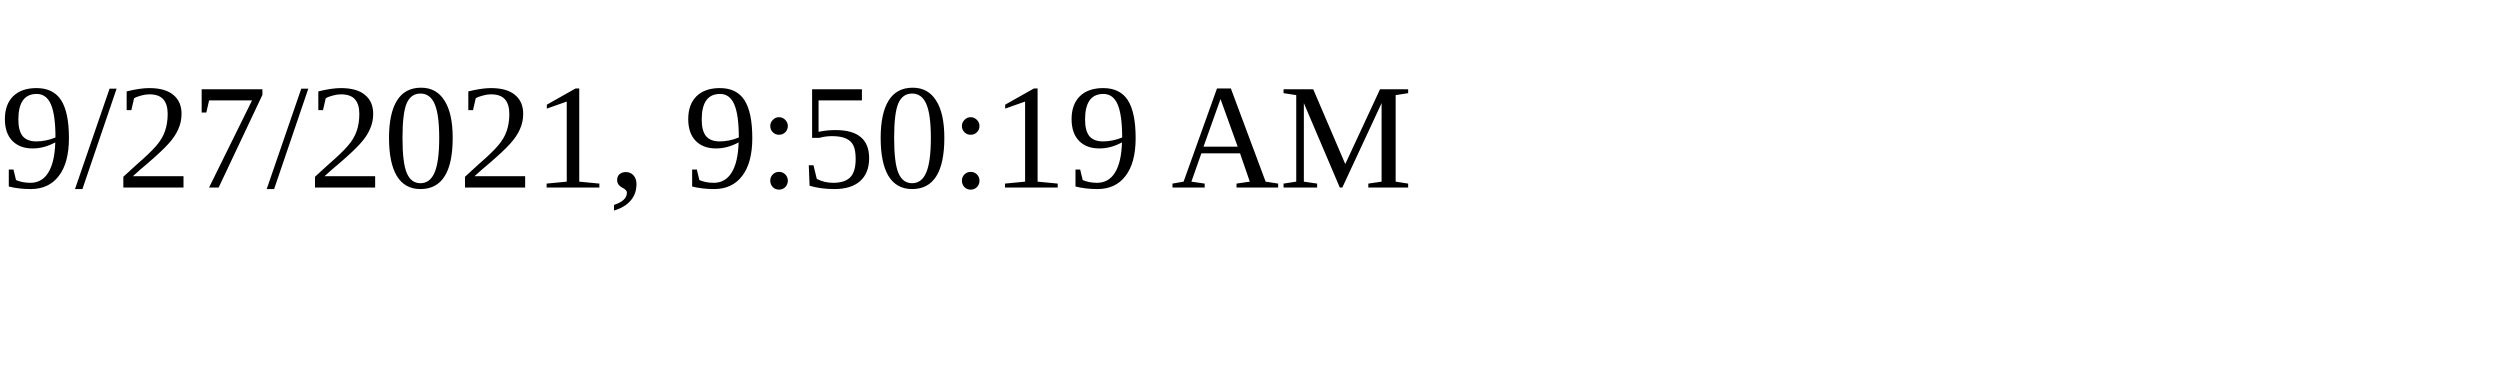
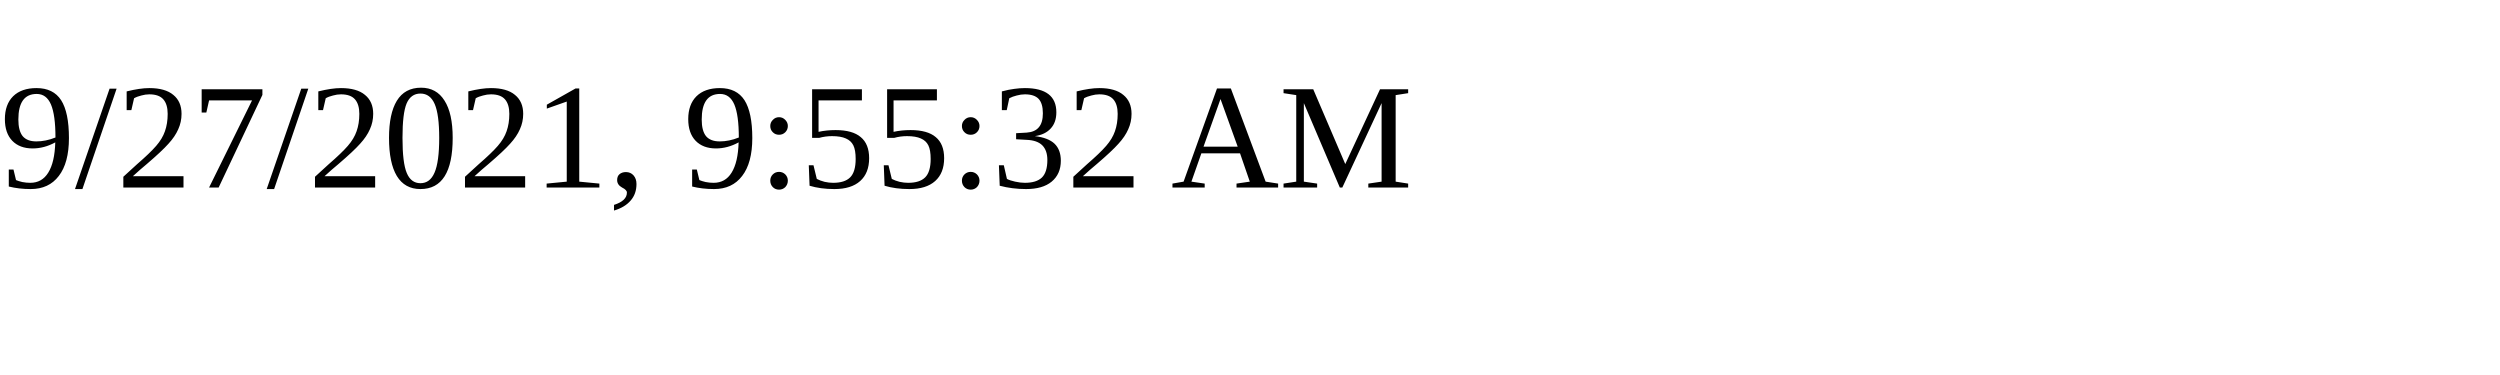
<svg xmlns="http://www.w3.org/2000/svg" height="30" width="200">
-   <text x="0" y="15">9/27/2021, 9:50:19 AM</text>
+   <text x="0" y="15">9/27/2021, 9:55:32 AM</text>
</svg>
